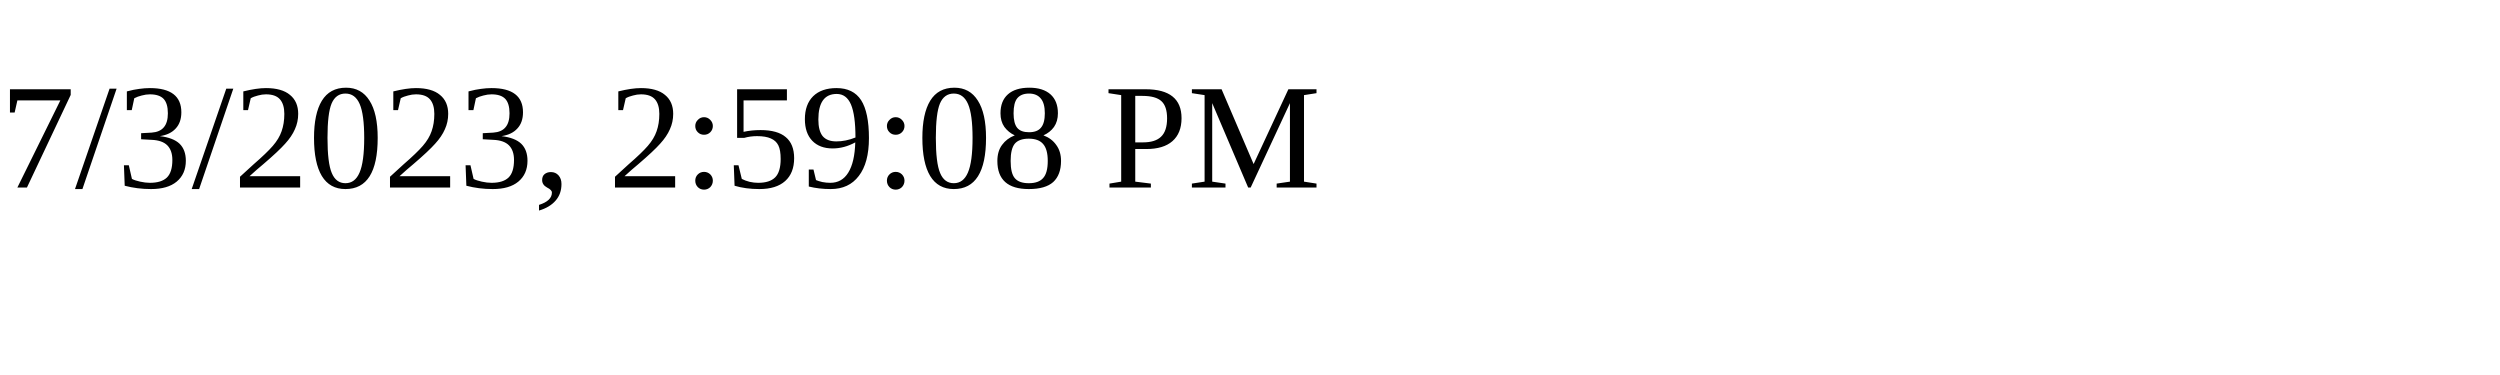
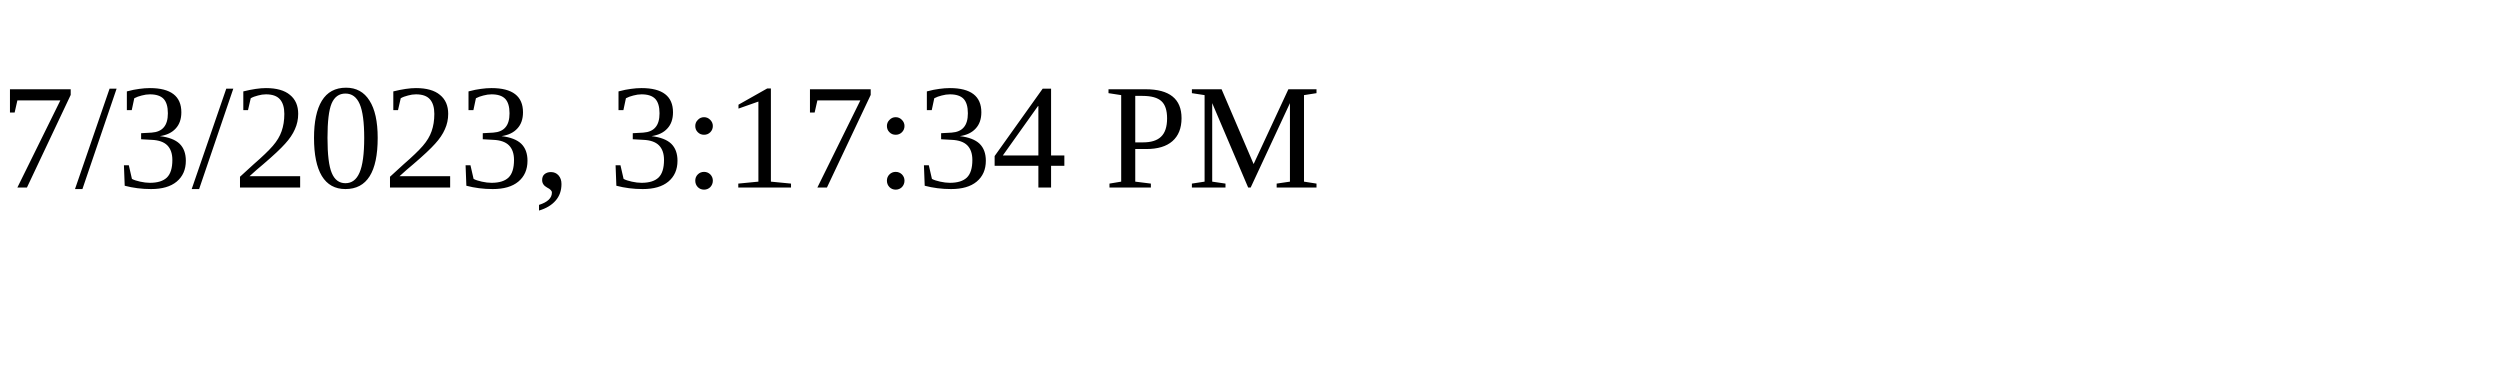
<svg xmlns="http://www.w3.org/2000/svg" height="30" width="200">
-   <text x="0" y="15">7/3/2023, 2:59:08 PM</text>
+   <text x="0" y="15">7/3/2023, 3:17:34 PM</text>
</svg>
